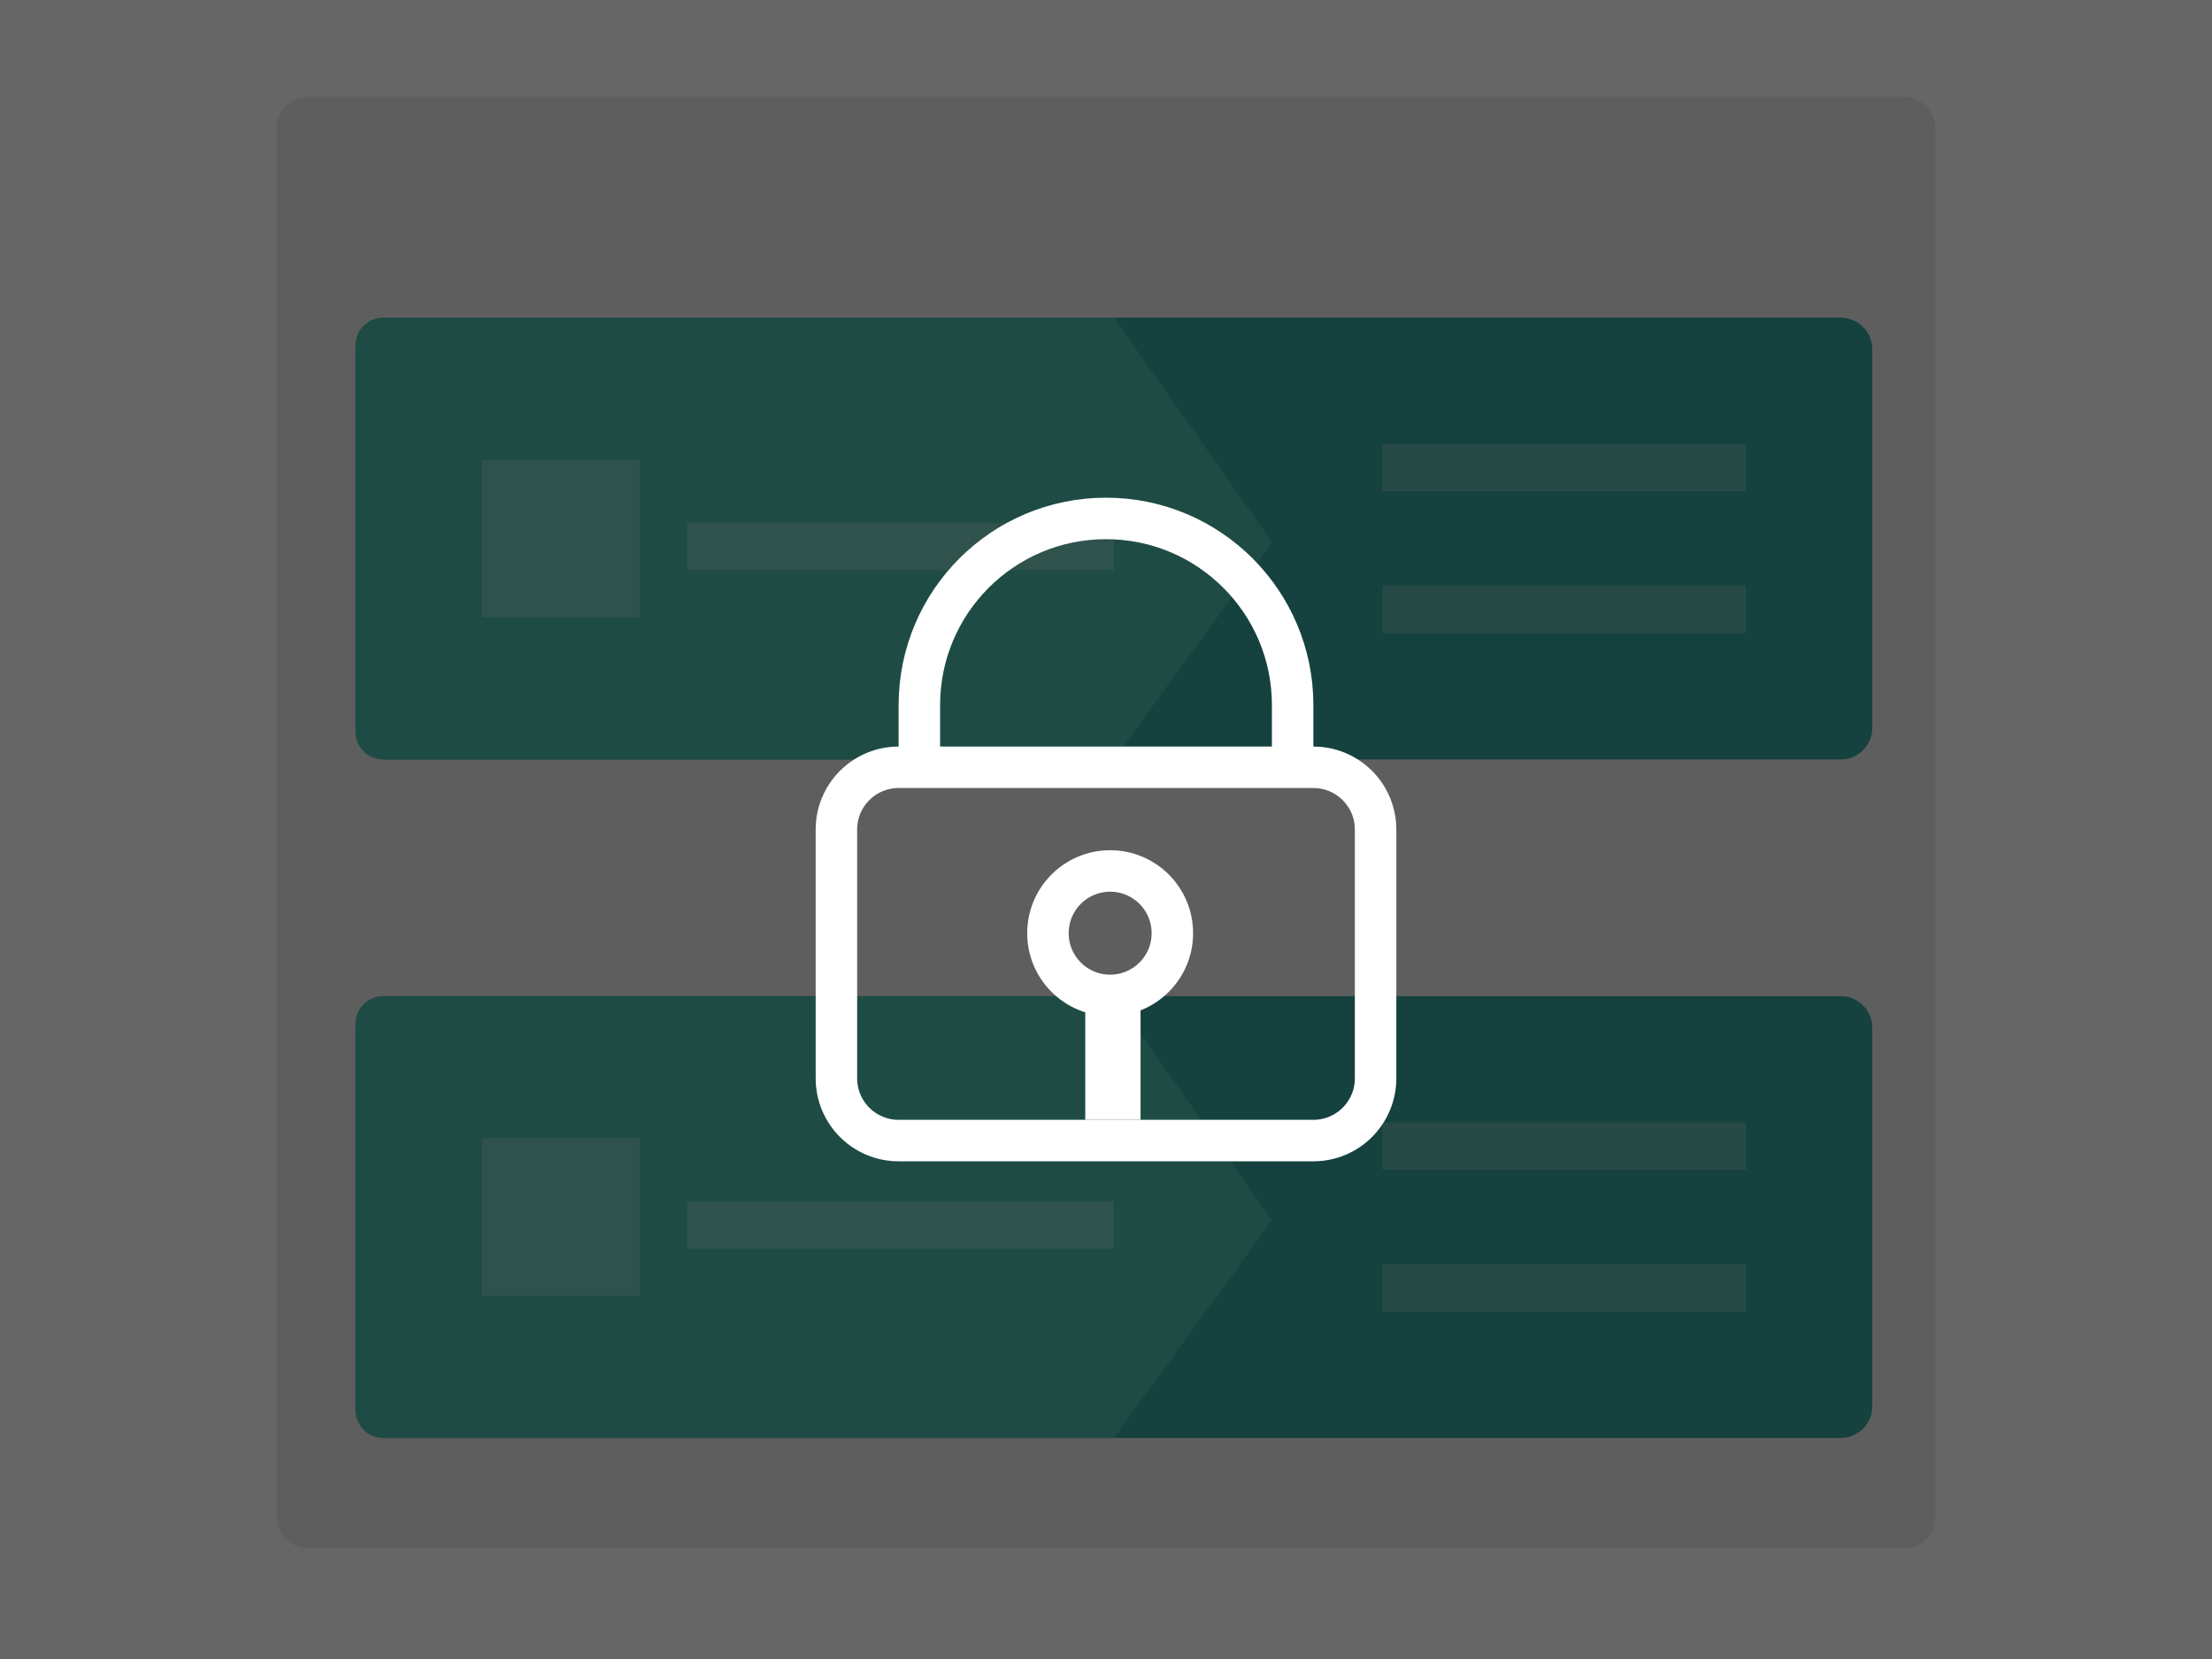
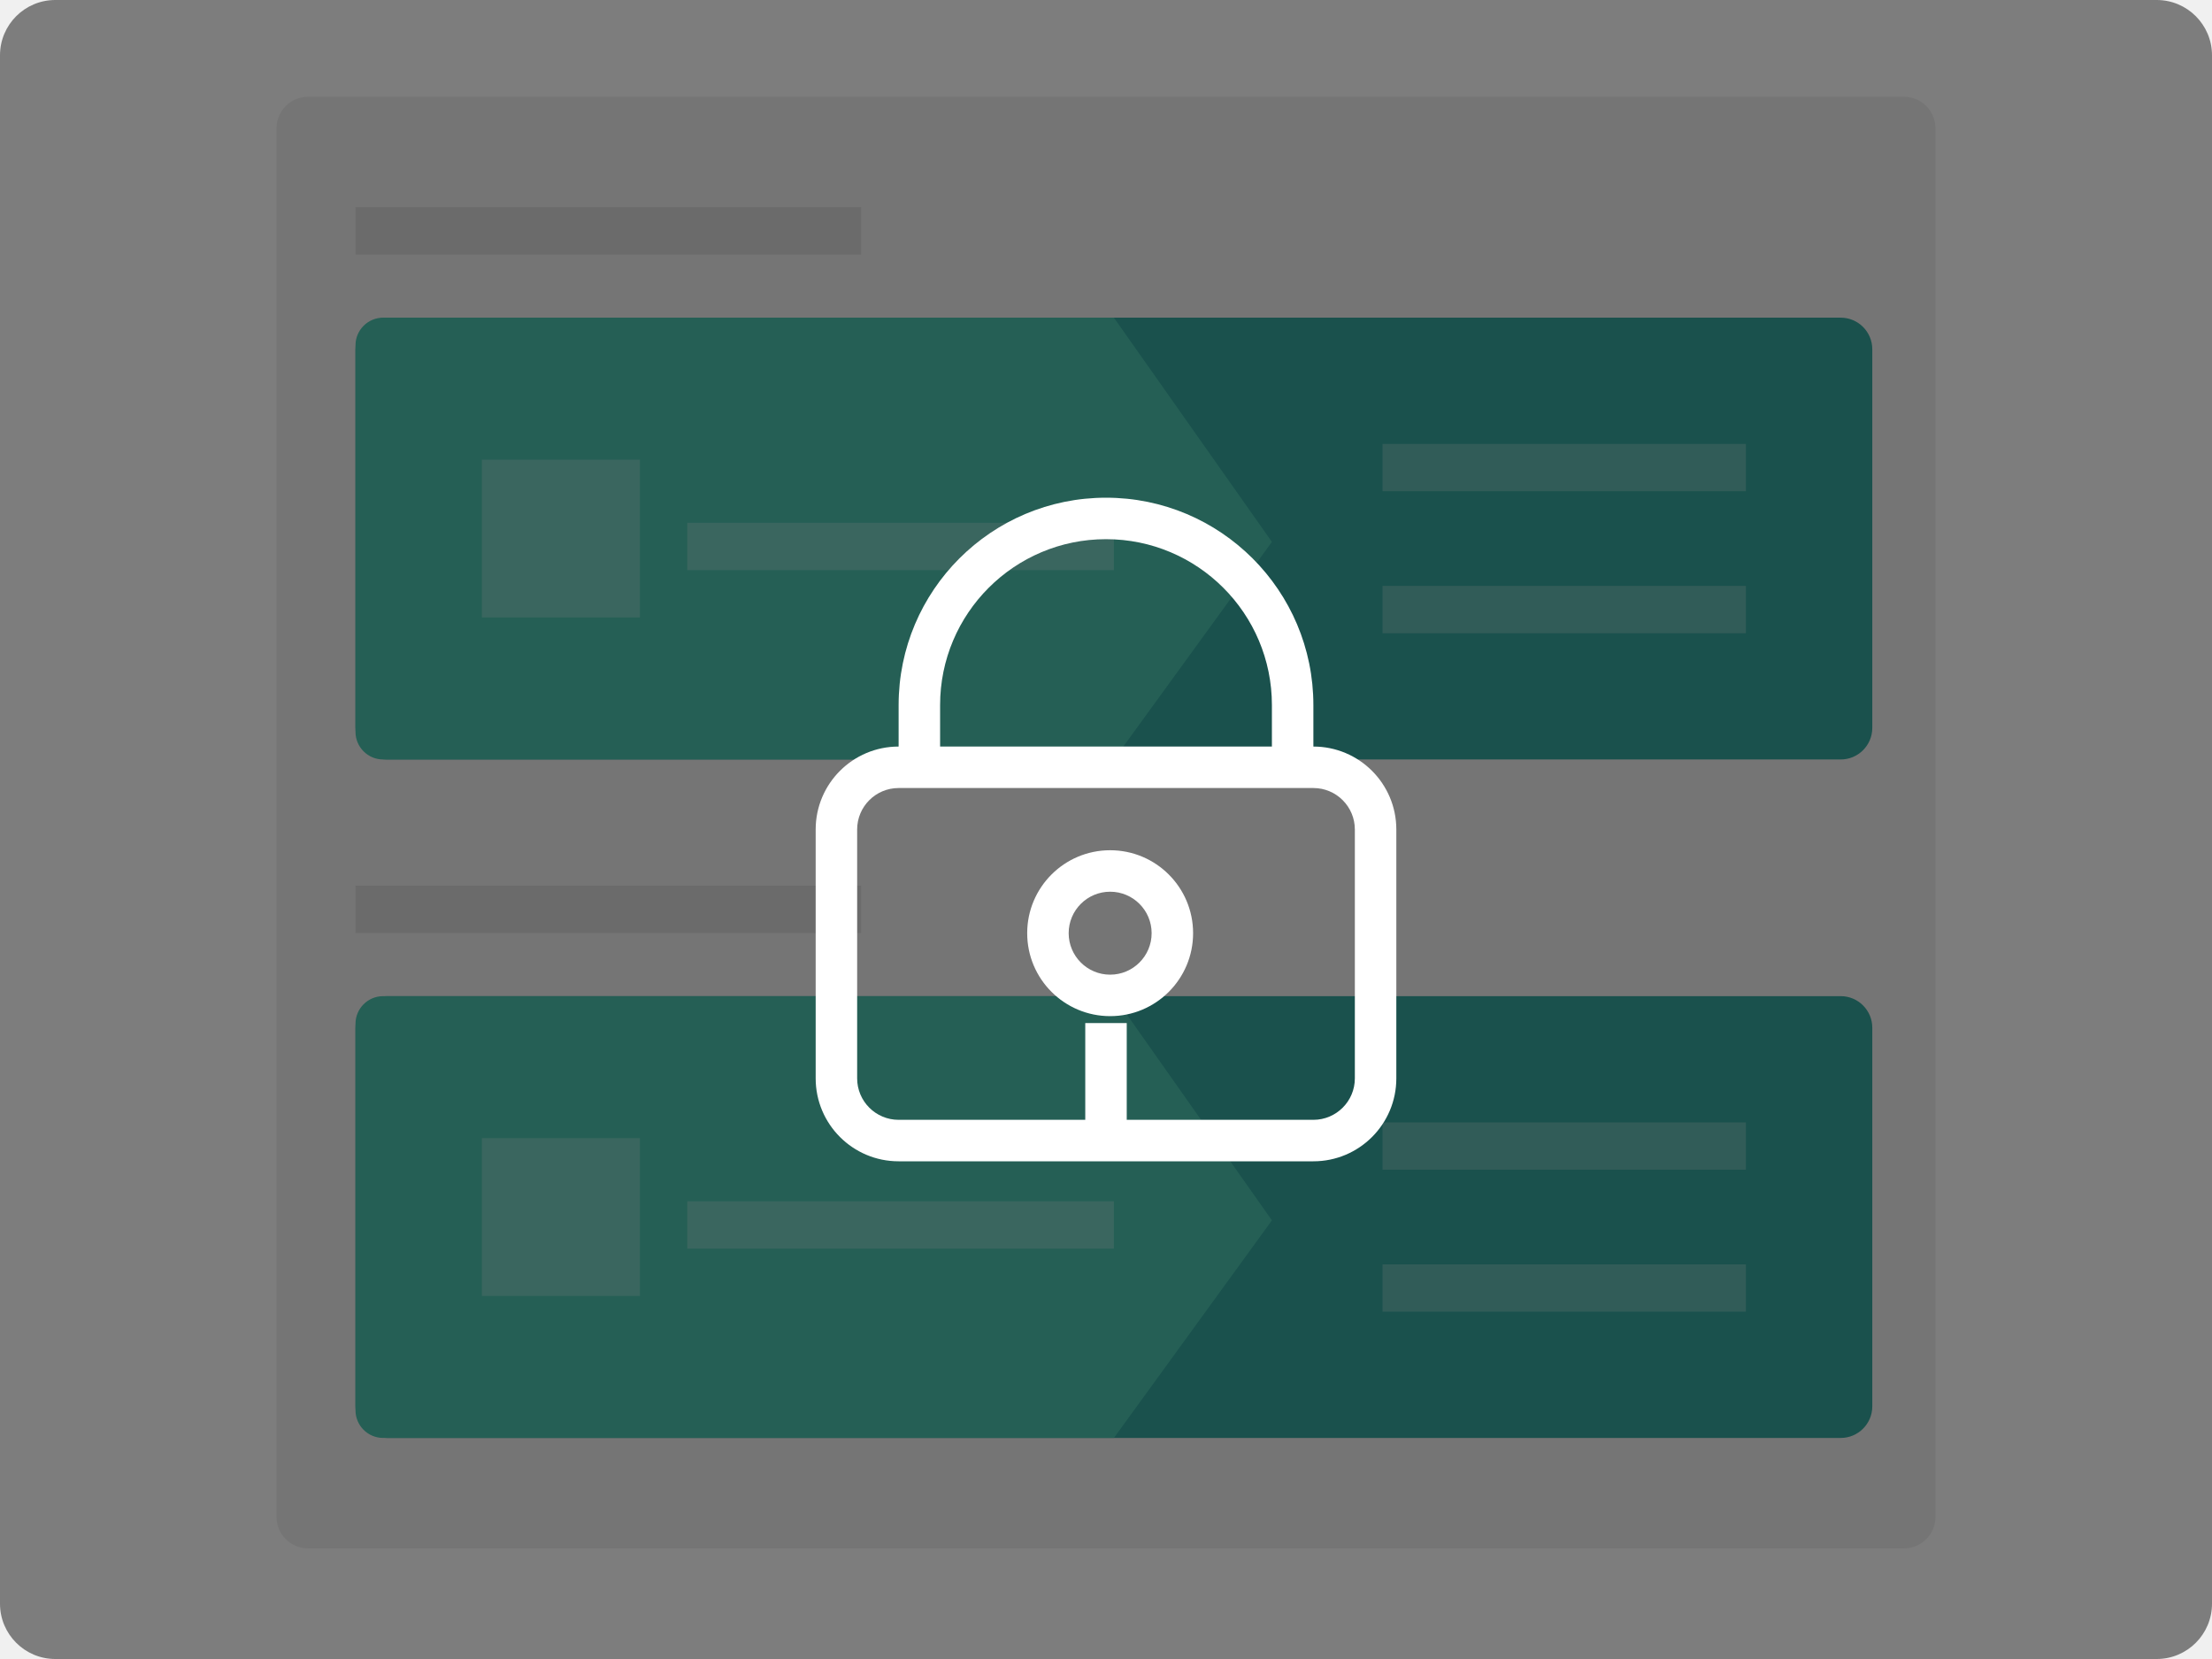
<svg xmlns="http://www.w3.org/2000/svg" width="160" height="120">
  <g fill="none" fill-rule="evenodd">
-     <path fill="#FFF" fill-rule="nonzero" d="M0 0h160v120H0z" />
-     <g transform="translate(20 7)">
-       <rect fill="#EBEBEB" fill-rule="nonzero" width="120" height="105" rx="2.286" />
-       <path fill="#FFF" opacity=".1" d="M5.714 7.989h36.571v3.424H5.714zM5.714 57.065h36.571v3.424H5.714z" />
-       <g transform="translate(5.714 15.978)">
-         <rect fill="#34A39A" width="109.714" height="31.957" rx="2.286" />
-         <path d="M2 0h52.857l11.429 16.217-11.429 15.74H2a2 2 0 0 1-2-2V2a2 2 0 0 1 2-2z" fill="#4BBFAB" />
-         <path fill="#FFF" opacity=".231" d="M74.286 9.13h26.285v3.424H74.286zM74.286 19.402h26.285v3.424H74.286zM9.143 10.272h11.429v11.413H9.143zM24 14.837h30.857v3.424H24z" />
-       </g>
-       <g transform="translate(5.714 65.054)">
-         <rect fill="#34A39A" width="109.714" height="31.957" rx="2.286" />
-         <path d="M2 0h52.857l11.429 16.217-11.429 15.74H2a2 2 0 0 1-2-2V2a2 2 0 0 1 2-2z" fill="#4BBFAB" />
-         <path fill="#FFF" opacity=".231" d="M74.286 9.13h26.285v3.424H74.286zM74.286 19.402h26.285v3.424H74.286zM9.143 10.272h11.429v11.413H9.143zM24 14.837h30.857v3.424H24z" />
-       </g>
-     </g>
-     <path fill="#000" fill-rule="nonzero" opacity=".6" d="M0 0h160v120H0z" />
-     <g stroke="#FFF" stroke-width="3" transform="translate(56 36)">
-       <path d="M9 19.5A4.5 4.5 0 0 0 4.5 24v18A4.5 4.5 0 0 0 9 46.5h30a4.5 4.5 0 0 0 4.5-4.5V24a4.5 4.5 0 0 0-4.5-4.5H9zM10.5 19.5h27V15c0-7.456-6.044-13.5-13.5-13.5S10.5 7.544 10.5 15v4.5z" />
-       <circle cx="24.3" cy="31.5" r="4.5" />
-       <path d="M24 37.5h1v6h-1z" />
-     </g>
+     <rect fill="#FAFAFA" fill-rule="nonzero" width="160" height="120" rx="4" />
+     <rect fill="#EBEBEB" fill-rule="nonzero" x="20" y="7" width="120" height="105" rx="2.286" />
+     <path d="M25.714 14.99h36.572v3.423H25.714v-3.424zm0 49.075h36.572v3.424H25.714v-3.424z" fill="#D6D6D6" />
+     <rect fill="#34A39A" x="25.714" y="22.978" width="109.714" height="31.957" rx="2.286" />
+     <path d="M27.714 22.978h52.857L92 39.196 80.571 54.935H27.714a2 2 0 0 1-2-2V24.978a2 2 0 0 1 2-2z" fill="#4BBFAB" />
+     <path d="M100 32.109h26.286v3.424H100v-3.424zm0 10.271h26.286v3.424H100V42.38z" fill="#62B8B1" />
+     <path d="M34.857 33.25h11.429v11.413H34.857V33.25zm14.857 4.565h30.857v3.424H49.714v-3.424z" fill="#74CDBE" />
+     <rect fill="#34A39A" x="25.714" y="72.054" width="109.714" height="31.957" rx="2.286" />
+     <path d="M27.714 72.054h52.857L92 88.272 80.571 104.01H27.714a2 2 0 0 1-2-2V74.054a2 2 0 0 1 2-2z" fill="#4BBFAB" />
+     <path d="M100 81.185h26.286v3.424H100v-3.424zm0 10.272h26.286v3.423H100v-3.423z" fill="#62B8B1" />
+     <path d="M34.857 82.326h11.429V93.74H34.857V82.326zm14.857 4.565h30.857v3.424H49.714v-3.424z" fill="#74CDBE" />
+     <rect fill="#000" fill-rule="nonzero" opacity=".5" width="160" height="120" rx="4" />
+     <path d="M95 57H65a3 3 0 0 0-3 3v18a3 3 0 0 0 3 3h30a3 3 0 0 0 3-3V60a3 3 0 0 0-3-3zm-27-3h24v-3c0-6.627-5.373-12-12-12s-12 5.373-12 12v3zm27 0a6 6 0 0 1 6 6v18a6 6 0 0 1-6 6H65a6 6 0 0 1-6-6V60a6 6 0 0 1 6-6v-3c0-8.284 6.716-15 15-15 8.284 0 15 6.716 15 15v3zM80.3 73.5a6 6 0 1 1 0-12 6 6 0 0 1 0 12zm0-3a3 3 0 1 0 0-6 3 3 0 0 0 0 6zM78.5 74h3v7h-3v-7z" fill="#FFF" fill-rule="nonzero" />
  </g>
</svg>
